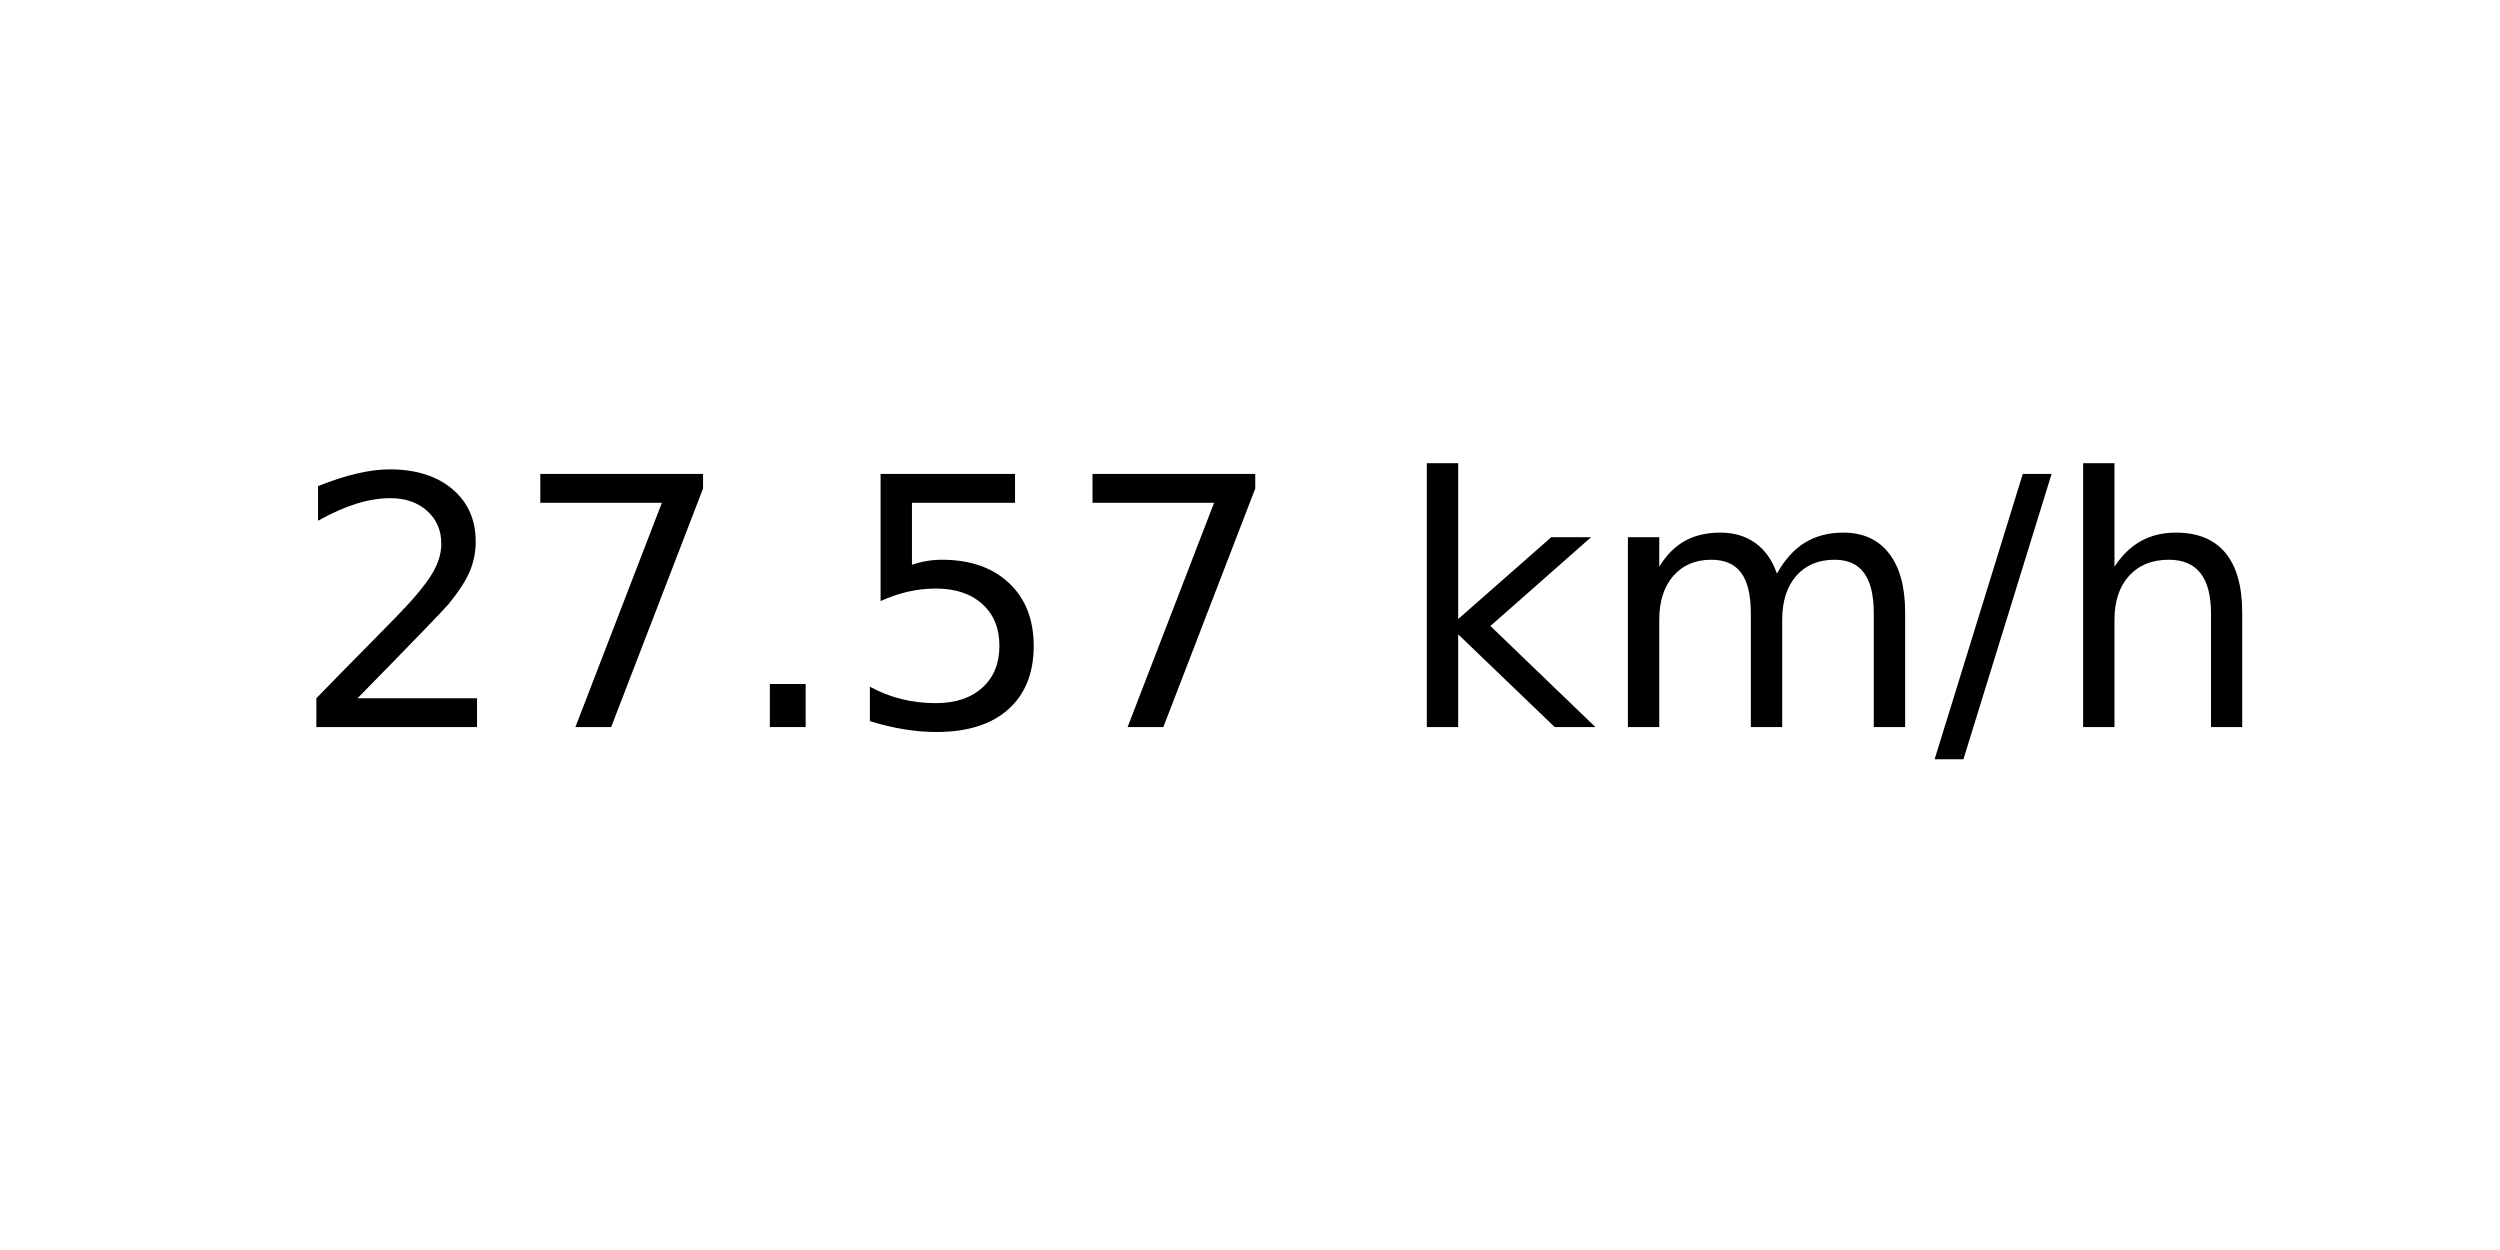
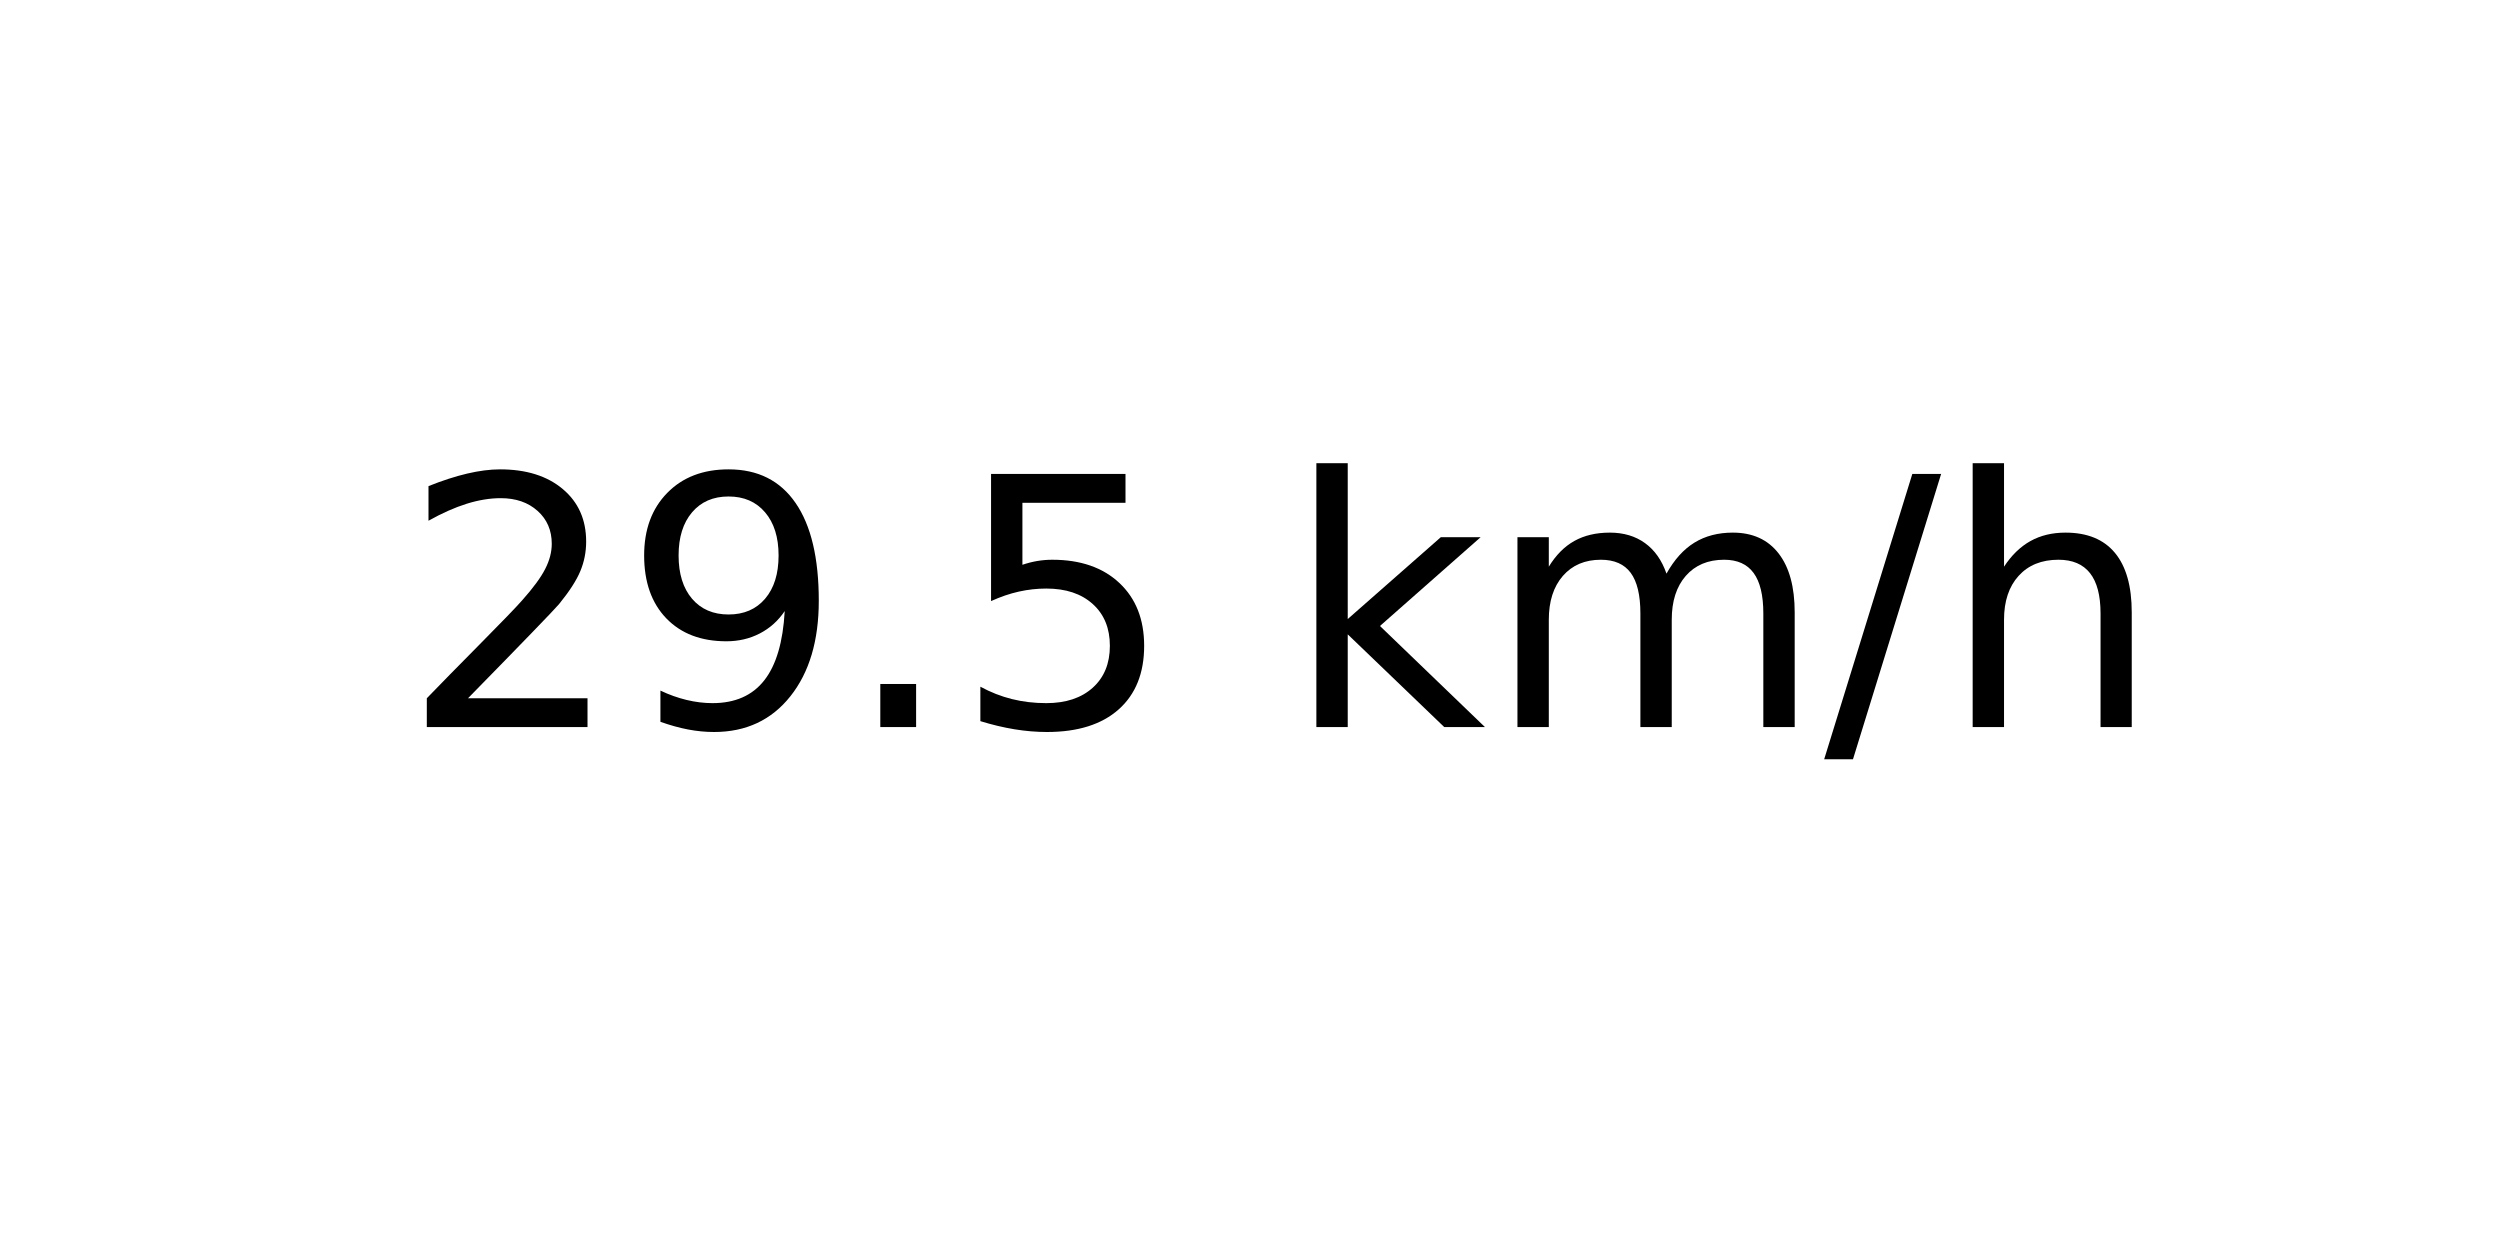
<svg xmlns="http://www.w3.org/2000/svg" xmlns:xlink="http://www.w3.org/1999/xlink" width="72pt" height="36pt" viewBox="0 0 72 36" version="1.1">
  <defs>
    <style type="text/css">*{stroke-linejoin: round; stroke-linecap: butt}</style>
  </defs>
  <g id="figure_1">
    <g id="axes_1">
      <g id="text_1">
-         <g transform="translate(8.378125 20.93937) scale(0.1 -0.1)">
+         <g transform="translate(11.55937 20.93937) scale(0.1 -0.1)">
          <defs>
            <path id="DejaVuSans-32" d="M 1228 531  L 3431 531  L 3431 0  L 469 0  L 469 531  Q 828 903 1448 1529  Q 2069 2156 2228 2338  Q 2531 2678 2651 2914  Q 2772 3150 2772 3378  Q 2772 3750 2511 3984  Q 2250 4219 1831 4219  Q 1534 4219 1204 4116  Q 875 4013 500 3803  L 500 4441  Q 881 4594 1212 4672  Q 1544 4750 1819 4750  Q 2544 4750 2975 4387  Q 3406 4025 3406 3419  Q 3406 3131 3298 2873  Q 3191 2616 2906 2266  Q 2828 2175 2409 1742  Q 1991 1309 1228 531  z " transform="scale(0.015625)" />
-             <path id="DejaVuSans-37" d="M 525 4666  L 3525 4666  L 3525 4397  L 1831 0  L 1172 0  L 2766 4134  L 525 4134  L 525 4666  z " transform="scale(0.015625)" />
+             <path id="DejaVuSans-39" d="M 703 97  L 703 672  Q 941 559 1184 500  Q 1428 441 1663 441  Q 2288 441 2617 861  Q 2947 1281 2994 2138  Q 2813 1869 2534 1725  Q 2256 1581 1919 1581  Q 1219 1581 811 2004  Q 403 2428 403 3163  Q 403 3881 828 4315  Q 1253 4750 1959 4750  Q 2769 4750 3195 4129  Q 3622 3509 3622 2328  Q 3622 1225 3098 567  Q 2575 -91 1691 -91  Q 1453 -91 1209 -44  Q 966 3 703 97  z M 1959 2075  Q 2384 2075 2632 2365  Q 2881 2656 2881 3163  Q 2881 3666 2632 3958  Q 2384 4250 1959 4250  Q 1534 4250 1286 3958  Q 1038 3666 1038 3163  Q 1038 2656 1286 2365  Q 1534 2075 1959 2075  z " transform="scale(0.015625)" />
            <path id="DejaVuSans-2e" d="M 684 794  L 1344 794  L 1344 0  L 684 0  L 684 794  z " transform="scale(0.015625)" />
            <path id="DejaVuSans-35" d="M 691 4666  L 3169 4666  L 3169 4134  L 1269 4134  L 1269 2991  Q 1406 3038 1543 3061  Q 1681 3084 1819 3084  Q 2600 3084 3056 2656  Q 3513 2228 3513 1497  Q 3513 744 3044 326  Q 2575 -91 1722 -91  Q 1428 -91 1123 -41  Q 819 9 494 109  L 494 744  Q 775 591 1075 516  Q 1375 441 1709 441  Q 2250 441 2565 725  Q 2881 1009 2881 1497  Q 2881 1984 2565 2268  Q 2250 2553 1709 2553  Q 1456 2553 1204 2497  Q 953 2441 691 2322  L 691 4666  z " transform="scale(0.015625)" />
            <path id="DejaVuSans-20" transform="scale(0.015625)" />
            <path id="DejaVuSans-6b" d="M 581 4863  L 1159 4863  L 1159 1991  L 2875 3500  L 3609 3500  L 1753 1863  L 3688 0  L 2938 0  L 1159 1709  L 1159 0  L 581 0  L 581 4863  z " transform="scale(0.015625)" />
            <path id="DejaVuSans-6d" d="M 3328 2828  Q 3544 3216 3844 3400  Q 4144 3584 4550 3584  Q 5097 3584 5394 3201  Q 5691 2819 5691 2113  L 5691 0  L 5113 0  L 5113 2094  Q 5113 2597 4934 2840  Q 4756 3084 4391 3084  Q 3944 3084 3684 2787  Q 3425 2491 3425 1978  L 3425 0  L 2847 0  L 2847 2094  Q 2847 2600 2669 2842  Q 2491 3084 2119 3084  Q 1678 3084 1418 2786  Q 1159 2488 1159 1978  L 1159 0  L 581 0  L 581 3500  L 1159 3500  L 1159 2956  Q 1356 3278 1631 3431  Q 1906 3584 2284 3584  Q 2666 3584 2933 3390  Q 3200 3197 3328 2828  z " transform="scale(0.015625)" />
            <path id="DejaVuSans-2f" d="M 1625 4666  L 2156 4666  L 531 -594  L 0 -594  L 1625 4666  z " transform="scale(0.015625)" />
            <path id="DejaVuSans-68" d="M 3513 2113  L 3513 0  L 2938 0  L 2938 2094  Q 2938 2591 2744 2837  Q 2550 3084 2163 3084  Q 1697 3084 1428 2787  Q 1159 2491 1159 1978  L 1159 0  L 581 0  L 581 4863  L 1159 4863  L 1159 2956  Q 1366 3272 1645 3428  Q 1925 3584 2291 3584  Q 2894 3584 3203 3211  Q 3513 2838 3513 2113  z " transform="scale(0.015625)" />
          </defs>
          <use xlink:href="#DejaVuSans-32" />
-           <use xlink:href="#DejaVuSans-37" x="63.623" />
+           <use xlink:href="#DejaVuSans-39" x="63.623" />
          <use xlink:href="#DejaVuSans-2e" x="127.246" />
          <use xlink:href="#DejaVuSans-35" x="159.033" />
-           <use xlink:href="#DejaVuSans-37" x="222.656" />
-           <use xlink:href="#DejaVuSans-20" x="286.279" />
-           <use xlink:href="#DejaVuSans-6b" x="318.066" />
-           <use xlink:href="#DejaVuSans-6d" x="375.977" />
-           <use xlink:href="#DejaVuSans-2f" x="473.389" />
-           <use xlink:href="#DejaVuSans-68" x="507.08" />
+           <use xlink:href="#DejaVuSans-20" x="222.656" />
+           <use xlink:href="#DejaVuSans-6b" x="254.443" />
+           <use xlink:href="#DejaVuSans-6d" x="312.354" />
+           <use xlink:href="#DejaVuSans-2f" x="409.766" />
+           <use xlink:href="#DejaVuSans-68" x="443.457" />
        </g>
      </g>
    </g>
  </g>
</svg>
